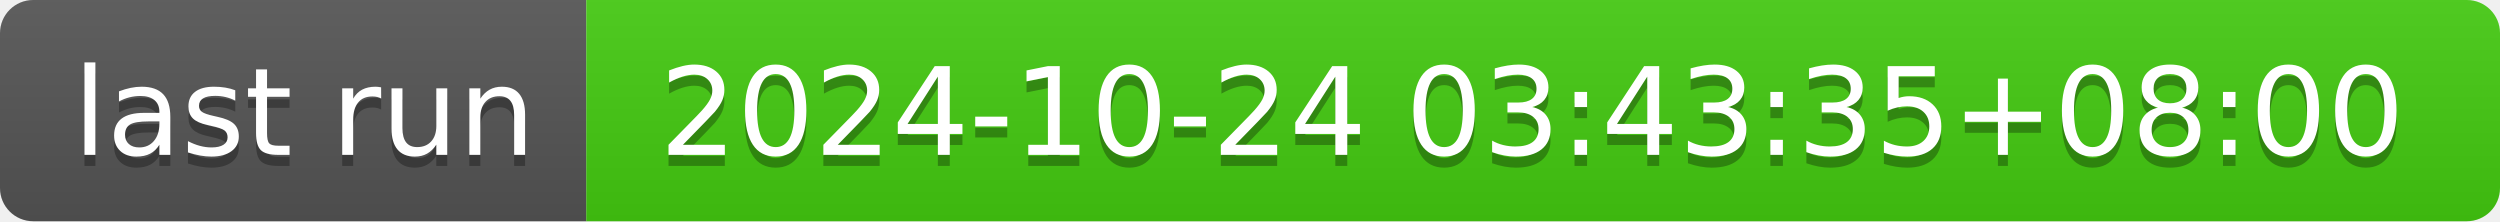
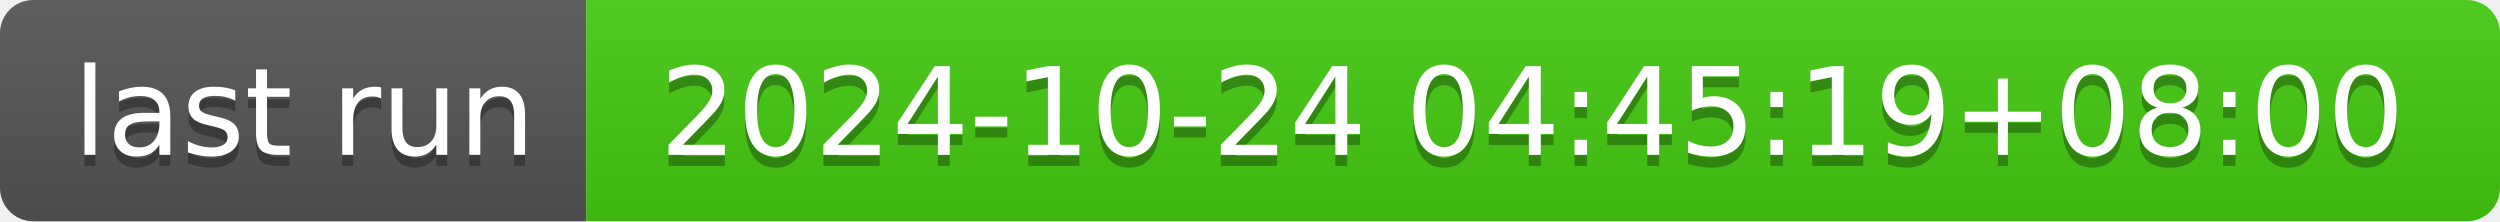
- <svg xmlns="http://www.w3.org/2000/svg" width="226" height="20" role="img" aria-label="last run: 2024-10-24 03:43:35+08:00">
+ <svg xmlns="http://www.w3.org/2000/svg" width="226" height="20" role="img" aria-label="last run: 2024-10-24 04:45:19+08:00">
  <linearGradient id="s" x2="0" y2="100%">
    <stop offset="0" stop-color="#bbb" stop-opacity=".1" />
    <stop offset="1" stop-opacity=".1" />
  </linearGradient>
  <clipPath id="r">
    <rect width="226" height="20" rx="3" fill="#fff" />
  </clipPath>
  <g clip-path="url(#r)">
    <rect width="53" height="20" fill="#555" />
    <rect x="53" width="173" height="20" fill="#4c1" />
    <rect width="226" height="20" fill="url(#s)" />
  </g>
  <g fill="#fff" text-anchor="middle" font-family="Verdana,Geneva,DejaVu Sans,sans-serif" text-rendering="geometricPrecision" font-size="110">
    <text aria-hidden="true" x="275" y="150" fill="#010101" fill-opacity=".3" transform="scale(.1)" textLength="430">last run</text>
    <text x="275" y="140" transform="scale(.1)" fill="#fff" textLength="430">last run</text>
-     <text aria-hidden="true" x="1385" y="150" fill="#010101" fill-opacity=".3" transform="scale(.1)" textLength="1630">2024-10-24 03:43:35+08:00</text>
-     <text x="1385" y="140" transform="scale(.1)" fill="#fff" textLength="1630">2024-10-24 03:43:35+08:00</text>
+     <text aria-hidden="true" x="1385" y="150" fill="#010101" fill-opacity=".3" transform="scale(.1)" textLength="1630">2024-10-24 04:45:19+08:00</text>
+     <text x="1385" y="140" transform="scale(.1)" fill="#fff" textLength="1630">2024-10-24 04:45:19+08:00</text>
  </g>
</svg>
